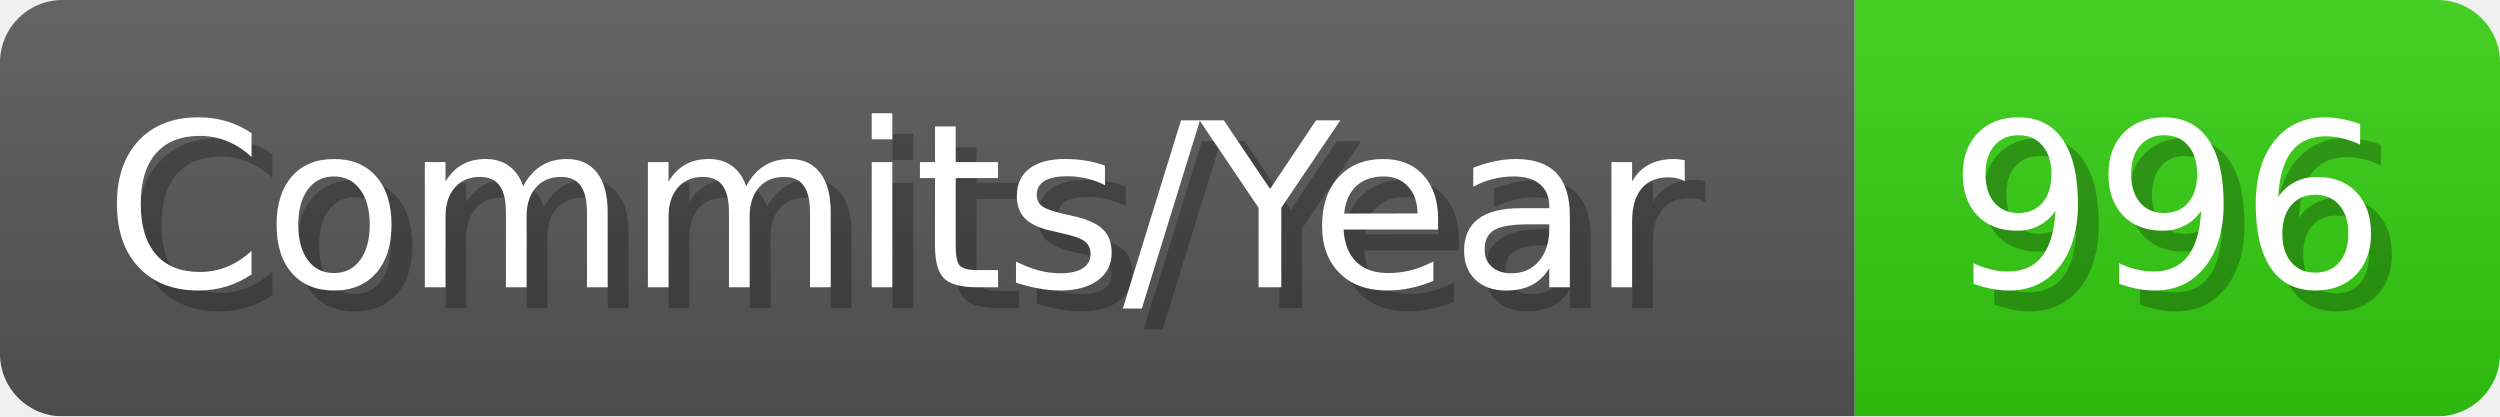
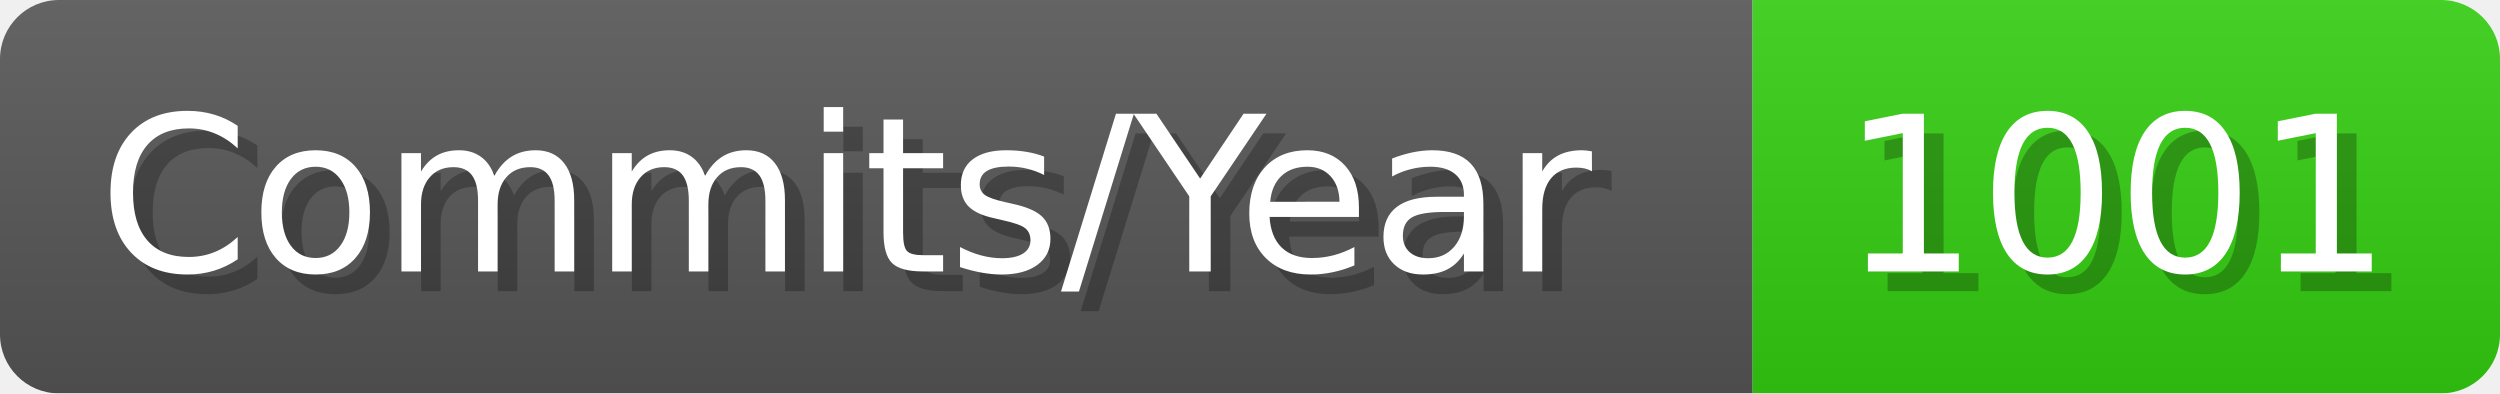
- <svg xmlns="http://www.w3.org/2000/svg" width="120.1" height="20" viewBox="0 0 1201 200" role="img" aria-label="Commits/Year: 996">
+ <svg xmlns="http://www.w3.org/2000/svg" width="127.1" height="20" viewBox="0 0 1271 200" role="img" aria-label="Commits/Year: 1001">
  <linearGradient id="aUPdi" x2="0" y2="100%">
    <stop offset="0" stop-opacity=".1" stop-color="#EEE" />
    <stop offset="1" stop-opacity=".1" />
  </linearGradient>
  <mask id="WfAiQ">
-     <rect width="1201" height="200" rx="30" fill="#FFF" />
+     <rect width="1271" height="200" rx="30" fill="#FFF" />
  </mask>
  <g mask="url(#WfAiQ)">
    <rect width="891" height="200" fill="#555" />
-     <rect width="310" height="200" fill="#3C1" x="891" />
-     <rect width="1201" height="200" fill="url(#aUPdi)" />
+     <rect width="380" height="200" fill="#3C1" x="891" />
+     <rect width="1271" height="200" fill="url(#aUPdi)" />
  </g>
  <g aria-hidden="true" fill="#fff" text-anchor="start" font-family="Verdana,DejaVu Sans,sans-serif" font-size="110">
    <text x="60" y="148" textLength="791" fill="#000" opacity="0.25">Commits/Year</text>
    <text x="50" y="138" textLength="791">Commits/Year</text>
-     <text x="946" y="148" textLength="210" fill="#000" opacity="0.25">996</text>
-     <text x="936" y="138" textLength="210">996</text>
+     <text x="946" y="148" textLength="280" fill="#000" opacity="0.25">1001</text>
+     <text x="936" y="138" textLength="280">1001</text>
  </g>
</svg>
